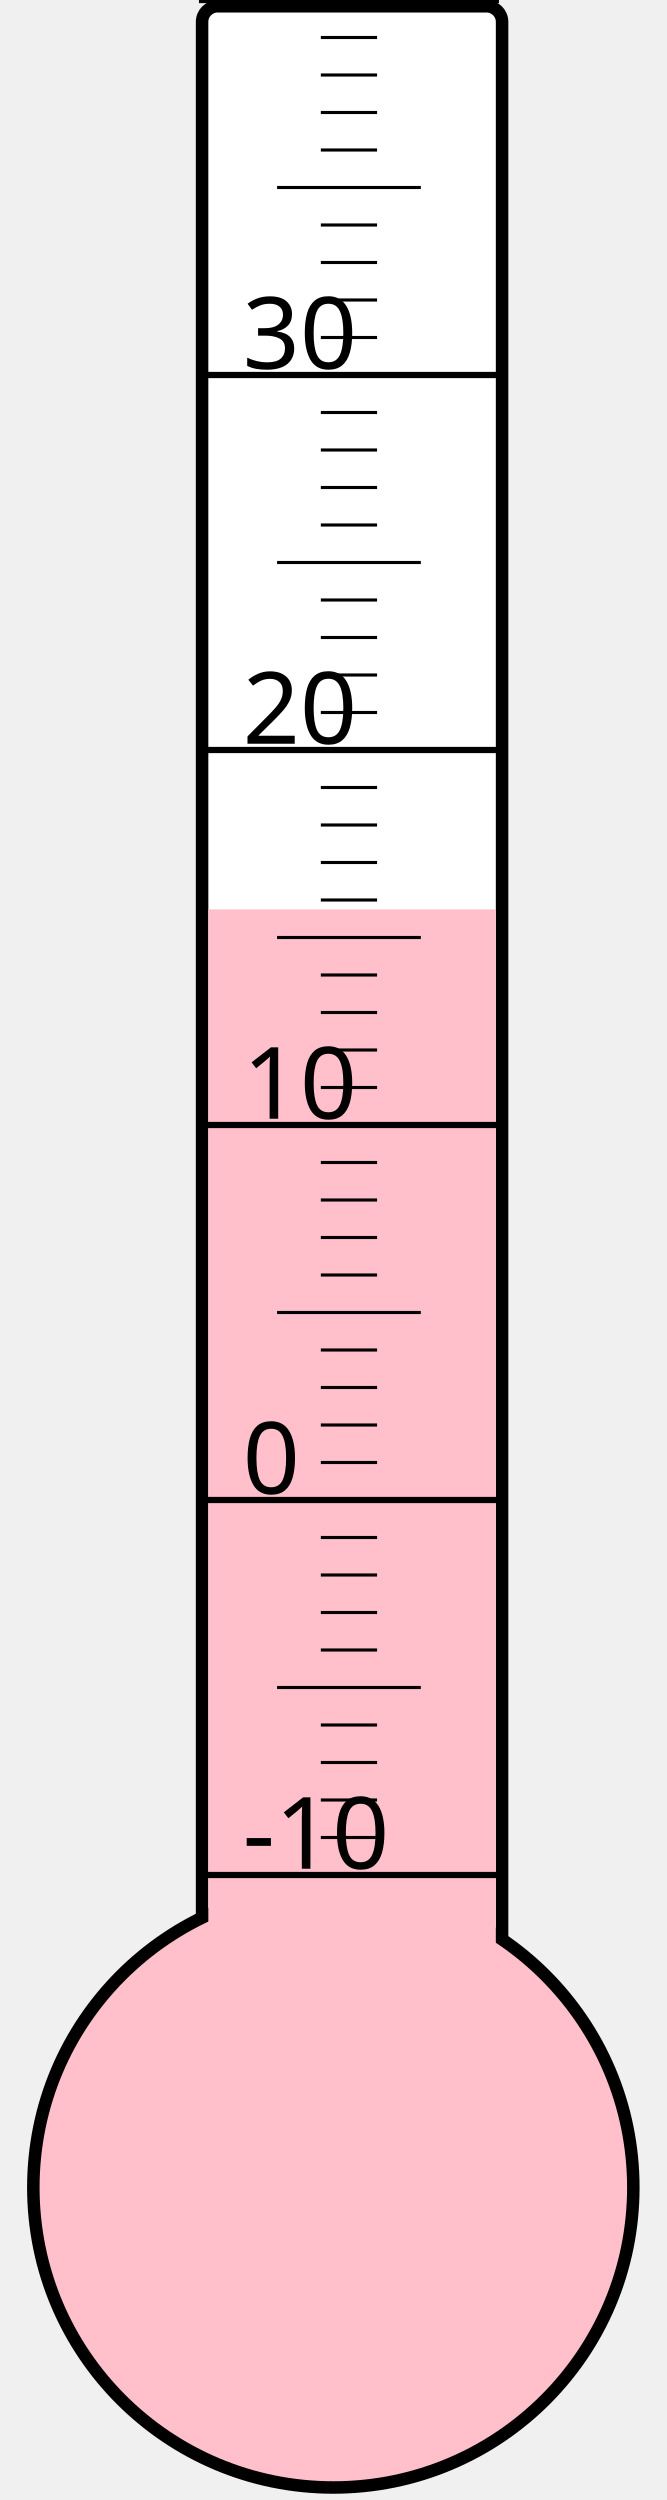
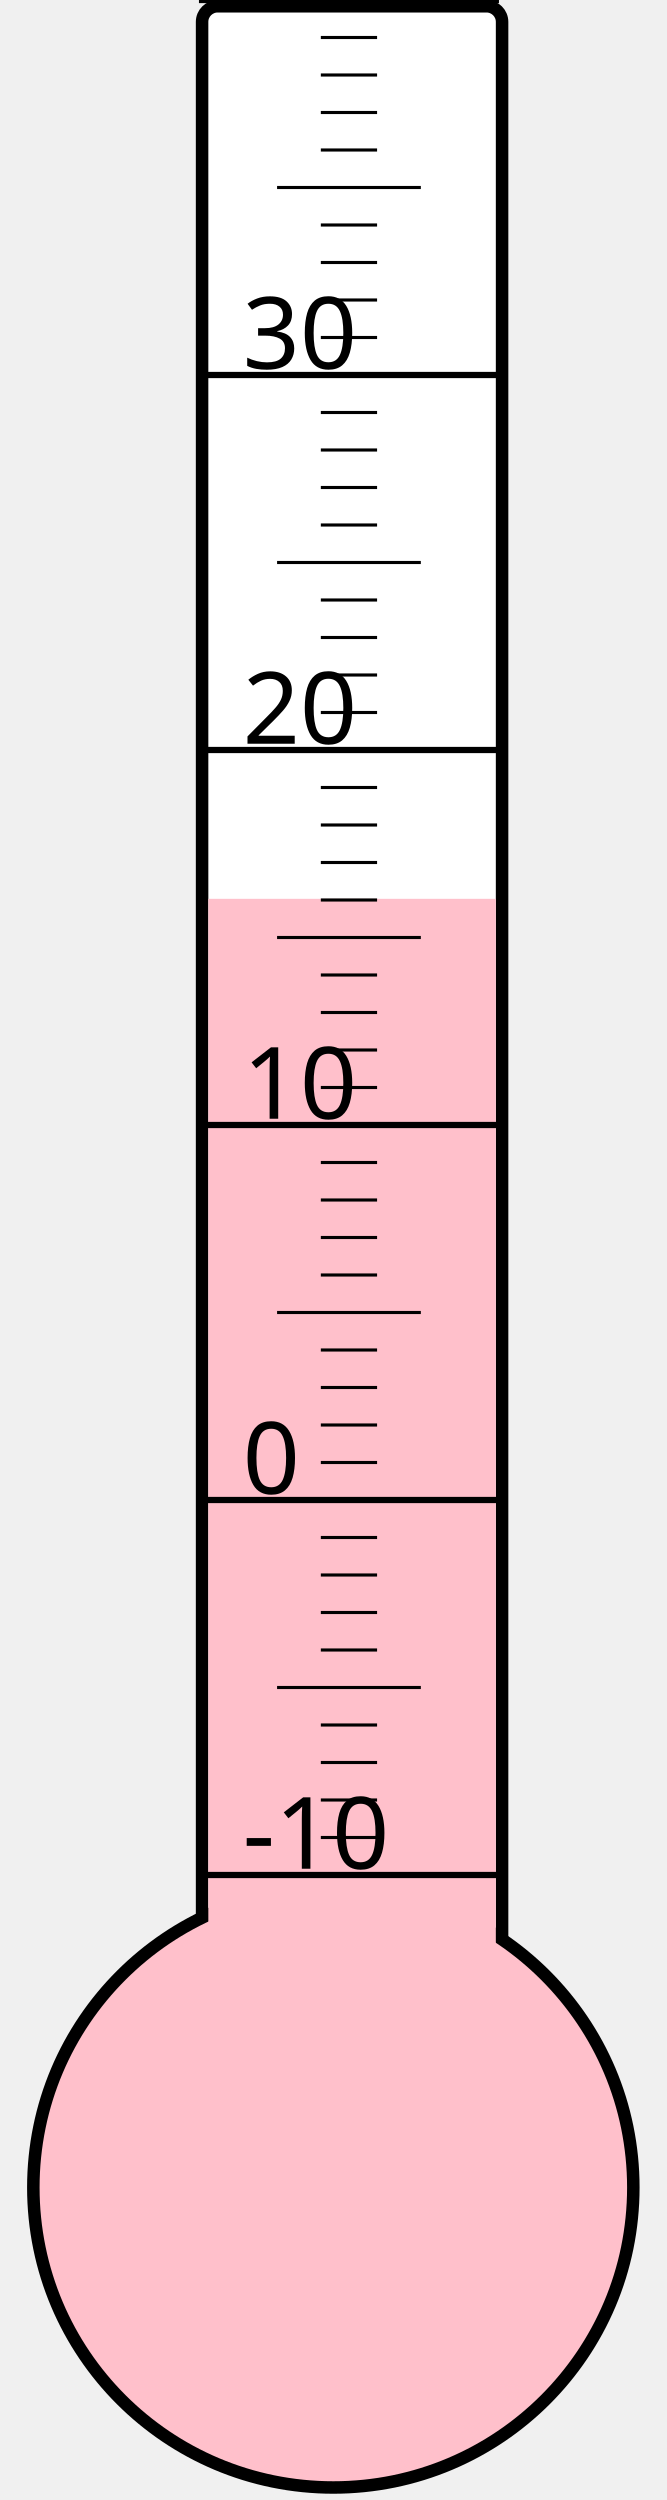
<svg xmlns="http://www.w3.org/2000/svg" width="40px" height="150px" viewBox="0 0 200 800">
  <rect width="200" height="800" x="0" y="0" style="fill: #ffffeb; fill-opacity: 0;" />
  <rect width="96" height="680" x="58" y="2" rx="5" ry="5" style="fill: white; fill-opacity: 1; stroke: black; stroke-width: 4;" />
  <circle cx="100" cy="700" r="96" style="fill: pink; stroke: black; stroke-width: 4;" />
-   <rect width="92" height="409.0" x="60" y="291.0" style="fill: pink; fill-opacity: 1; stroke-width: 0;" />
+   <rect width="92" height="412.375" x="60" y="287.625" style="fill: pink; fill-opacity: 1; stroke-width: 0;" />
  <text x="71" y="598" style="font-family: sans-serif; font-size: 24pt;">-10</text>
  <text x="71" y="478" style="font-family: sans-serif; font-size: 24pt;">0</text>
  <text x="71" y="358" style="font-family: sans-serif; font-size: 24pt;">10</text>
  <text x="71" y="238" style="font-family: sans-serif; font-size: 24pt;">20</text>
  <text x="71" y="118" style="font-family: sans-serif; font-size: 24pt;">30</text>
  <g style="stroke: black;">
    <line x1="57" y1="600" x2="153" y2="600" style="stroke-width: 2;" />
    <line x1="96" y1="588" x2="114" y2="588" style="stroke-width: 1;" />
    <line x1="96" y1="576" x2="114" y2="576" style="stroke-width: 1;" />
    <line x1="96" y1="564" x2="114" y2="564" style="stroke-width: 1;" />
    <line x1="96" y1="552" x2="114" y2="552" style="stroke-width: 1;" />
    <line x1="82" y1="540" x2="128" y2="540" style="stroke-width: 1;" />
    <line x1="96" y1="528" x2="114" y2="528" style="stroke-width: 1;" />
    <line x1="96" y1="516" x2="114" y2="516" style="stroke-width: 1;" />
    <line x1="96" y1="504" x2="114" y2="504" style="stroke-width: 1;" />
    <line x1="96" y1="492" x2="114" y2="492" style="stroke-width: 1;" />
    <line x1="57" y1="480" x2="153" y2="480" style="stroke-width: 2;" />
    <line x1="96" y1="468" x2="114" y2="468" style="stroke-width: 1;" />
    <line x1="96" y1="456" x2="114" y2="456" style="stroke-width: 1;" />
    <line x1="96" y1="444" x2="114" y2="444" style="stroke-width: 1;" />
    <line x1="96" y1="432" x2="114" y2="432" style="stroke-width: 1;" />
    <line x1="82" y1="420" x2="128" y2="420" style="stroke-width: 1;" />
    <line x1="96" y1="408" x2="114" y2="408" style="stroke-width: 1;" />
    <line x1="96" y1="396" x2="114" y2="396" style="stroke-width: 1;" />
    <line x1="96" y1="384" x2="114" y2="384" style="stroke-width: 1;" />
    <line x1="96" y1="372" x2="114" y2="372" style="stroke-width: 1;" />
    <line x1="57" y1="360" x2="153" y2="360" style="stroke-width: 2;" />
    <line x1="96" y1="348" x2="114" y2="348" style="stroke-width: 1;" />
    <line x1="96" y1="336" x2="114" y2="336" style="stroke-width: 1;" />
    <line x1="96" y1="324" x2="114" y2="324" style="stroke-width: 1;" />
    <line x1="96" y1="312" x2="114" y2="312" style="stroke-width: 1;" />
    <line x1="82" y1="300" x2="128" y2="300" style="stroke-width: 1;" />
    <line x1="96" y1="288" x2="114" y2="288" style="stroke-width: 1;" />
    <line x1="96" y1="276" x2="114" y2="276" style="stroke-width: 1;" />
    <line x1="96" y1="264" x2="114" y2="264" style="stroke-width: 1;" />
    <line x1="96" y1="252" x2="114" y2="252" style="stroke-width: 1;" />
    <line x1="57" y1="240" x2="153" y2="240" style="stroke-width: 2;" />
    <line x1="96" y1="228" x2="114" y2="228" style="stroke-width: 1;" />
    <line x1="96" y1="216" x2="114" y2="216" style="stroke-width: 1;" />
    <line x1="96" y1="204" x2="114" y2="204" style="stroke-width: 1;" />
    <line x1="96" y1="192" x2="114" y2="192" style="stroke-width: 1;" />
    <line x1="82" y1="180" x2="128" y2="180" style="stroke-width: 1;" />
    <line x1="96" y1="168" x2="114" y2="168" style="stroke-width: 1;" />
    <line x1="96" y1="156" x2="114" y2="156" style="stroke-width: 1;" />
    <line x1="96" y1="144" x2="114" y2="144" style="stroke-width: 1;" />
    <line x1="96" y1="132" x2="114" y2="132" style="stroke-width: 1;" />
    <line x1="57" y1="120" x2="153" y2="120" style="stroke-width: 2;" />
    <line x1="96" y1="108" x2="114" y2="108" style="stroke-width: 1;" />
    <line x1="96" y1="96" x2="114" y2="96" style="stroke-width: 1;" />
    <line x1="96" y1="84" x2="114" y2="84" style="stroke-width: 1;" />
    <line x1="96" y1="72" x2="114" y2="72" style="stroke-width: 1;" />
    <line x1="82" y1="60" x2="128" y2="60" style="stroke-width: 1;" />
    <line x1="96" y1="48" x2="114" y2="48" style="stroke-width: 1;" />
    <line x1="96" y1="36" x2="114" y2="36" style="stroke-width: 1;" />
    <line x1="96" y1="24" x2="114" y2="24" style="stroke-width: 1;" />
    <line x1="96" y1="12" x2="114" y2="12" style="stroke-width: 1;" />
    <line x1="57" y1="0" x2="153" y2="0" style="stroke-width: 2;" />
  </g>
</svg>
